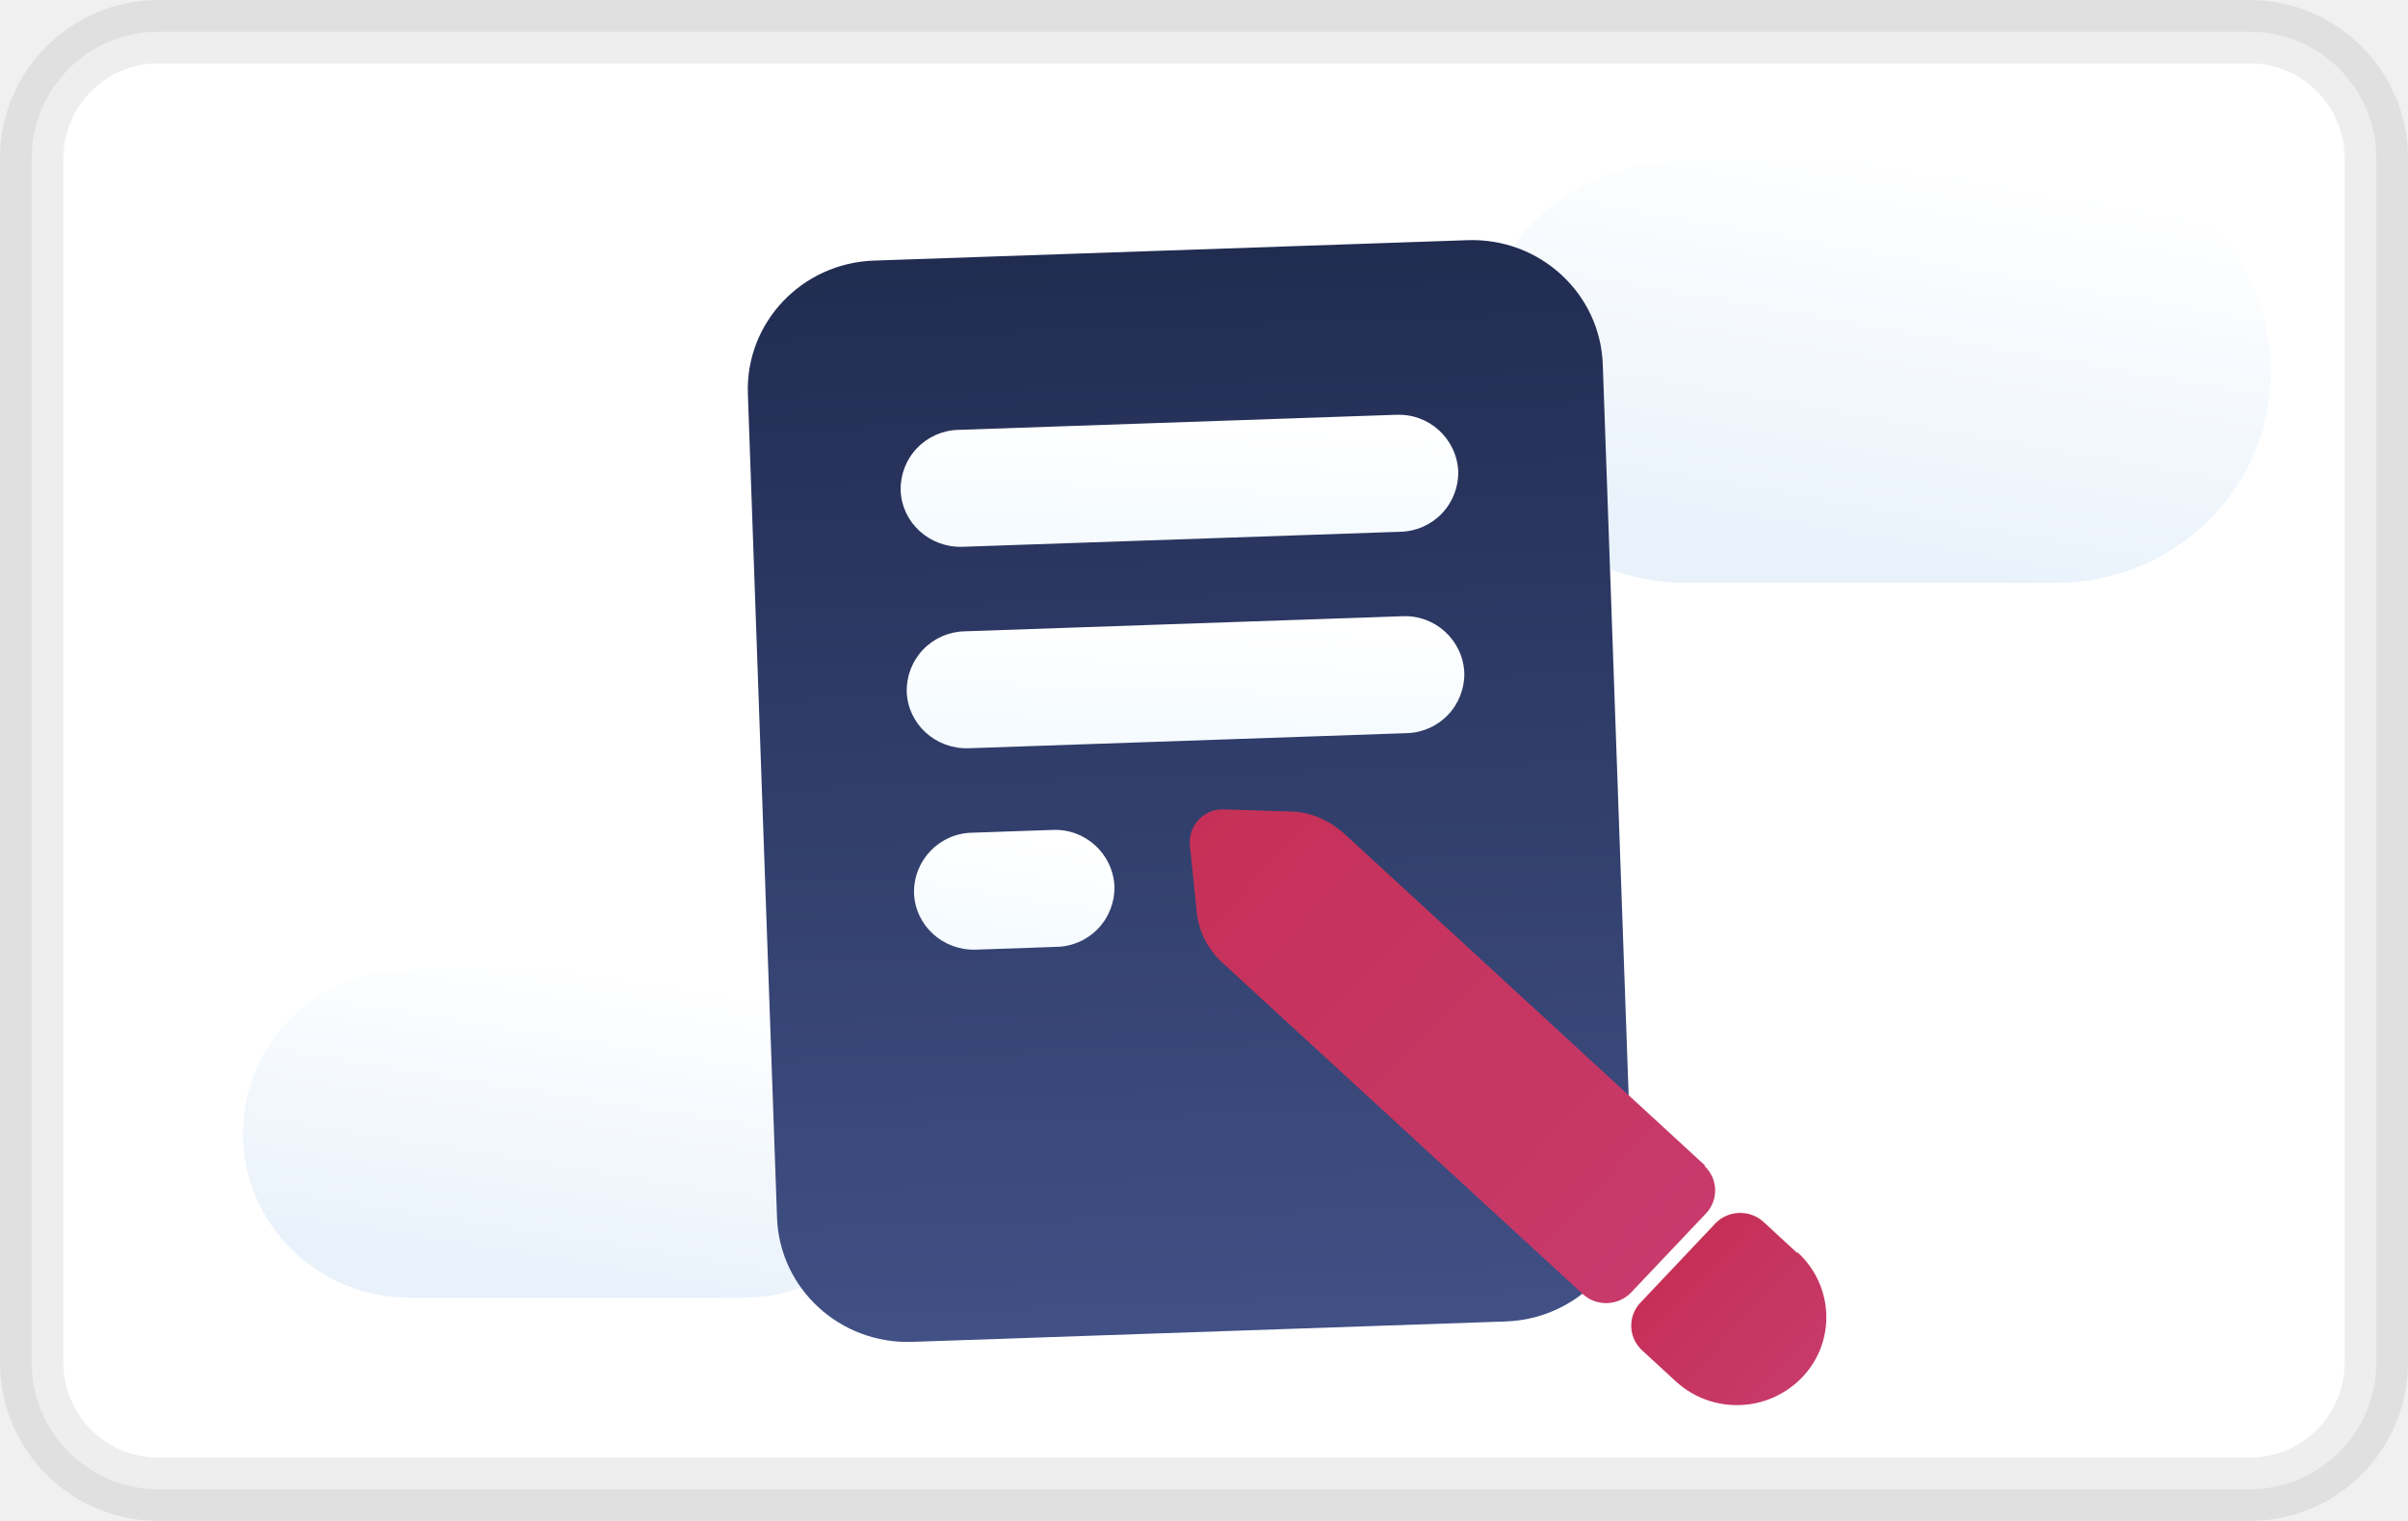
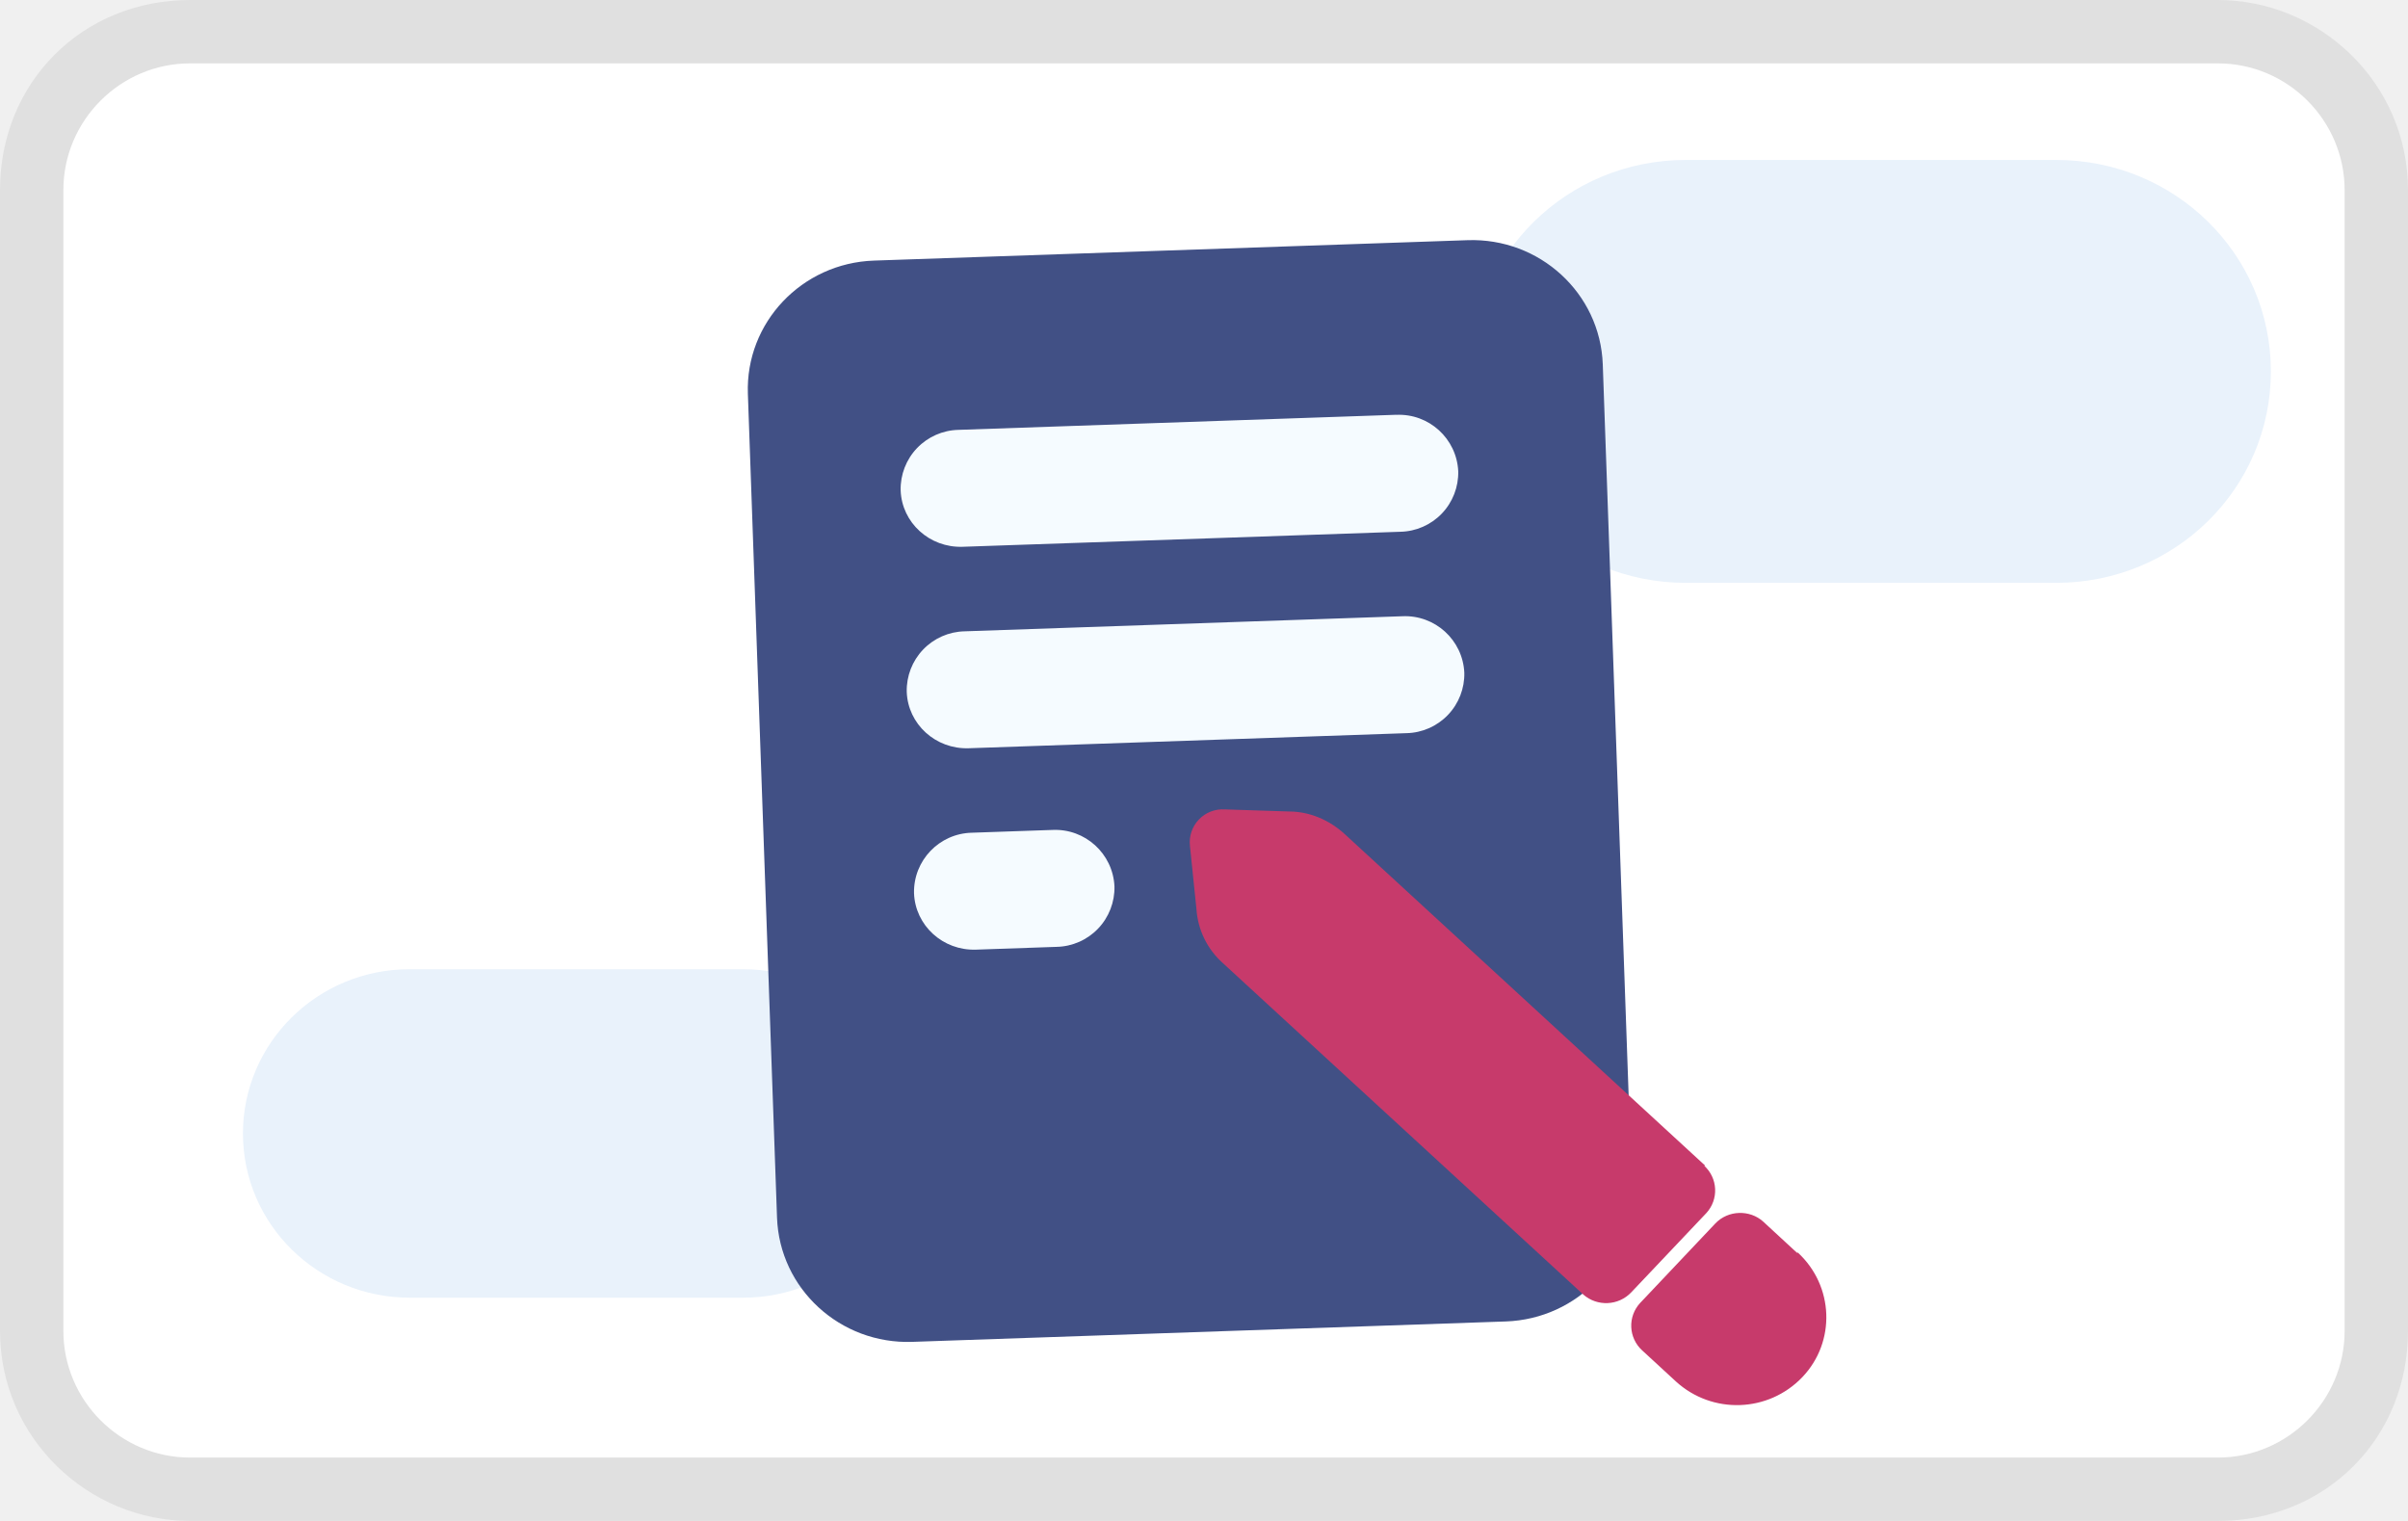
<svg xmlns="http://www.w3.org/2000/svg" width="38" height="24" viewBox="0 0 38 24" fill="none" role="img" aria-labelledby="pi-unzerinvoice">
-   <rect x=".5" y=".5" width="37" height="23" rx="2" fill="#FFF" stroke="rgba(0,0,0,0.07)" stroke-width="1" />
-   <path d="M6.466 15.294h5.261c1.445 0 2.631 1.152 2.631 2.591 0 1.423-1.169 2.592-2.63 2.592H6.465c-1.445 0-2.631-1.152-2.631-2.592 0-1.422 1.169-2.591 2.63-2.591z" fill="url(#pi-paint0_linear_6733_55458)" />
-   <path d="M26.602 2.524h5.846c1.875 0 3.388 1.49 3.388 3.337 0 1.846-1.513 3.336-3.388 3.336h-5.846c-1.875 0-3.388-1.49-3.388-3.336 0-1.847 1.514-3.337 3.388-3.337z" fill="url(#pi-paint1_linear_6733_55458)" />
-   <path d="M23.158 3.79l-9.366.322c-1.139.039-2.03.98-1.99 2.102l.46 13c.04 1.122.996 2 2.135 1.96l9.366-.322c1.139-.04 2.03-.98 1.99-2.102l-.46-13c-.04-1.122-.996-2-2.135-1.96z" fill="url(#pi-paint2_linear_6733_55458)" />
-   <path d="M22.034 6.545l-6.908.238a.933.933 0 00-.913.955c.018.51.456.908.978.89l6.908-.237a.933.933 0 00.913-.955.936.936 0 00-.978-.89z" fill="url(#pi-paint3_linear_6733_55458)" />
-   <path d="M22.13 9.724l-6.909.238a.933.933 0 00-.912.955c.018.51.456.908.978.89l6.908-.238a.933.933 0 00.913-.955.936.936 0 00-.978-.89z" fill="url(#pi-paint4_linear_6733_55458)" />
-   <path d="M16.609 13.096l-1.272.044a.934.934 0 00-.913.955c.019.51.456.908.978.89l1.272-.044a.933.933 0 00.913-.955.936.936 0 00-.978-.89z" fill="url(#pi-paint5_linear_6733_55458)" />
-   <path d="M26.894 18.395a.527.527 0 01.035.745l-1.187 1.253a.547.547 0 01-.757.034l-5.691-5.233a1.251 1.251 0 01-.413-.847l-.103-1a.52.52 0 01.55-.575l1.015.033c.326 0 .636.136.877.356l5.691 5.234h-.017z" fill="url(#pi-paint6_linear_6733_55458)" />
-   <path d="M28.373 19.767c.567.525.602 1.405.069 1.964a1.428 1.428 0 01-1.995.068l-.533-.491a.527.527 0 01-.034-.745l1.186-1.254c.207-.22.55-.22.757-.034l.533.492h.017z" fill="url(#pi-paint7_linear_6733_55458)" />
-   <defs>
-     <linearGradient id="pi-paint0_linear_6733_55458" x1="9.526" y1="15.26" x2="8.742" y2="20.159" gradientUnits="userSpaceOnUse">
-       <stop stop-color="#fff" />
-       <stop offset="1" stop-color="#E9F2FB" />
-     </linearGradient>
-     <linearGradient id="pi-paint1_linear_6733_55458" x1="30.127" y1="2.507" x2="29.025" y2="8.779" gradientUnits="userSpaceOnUse">
-       <stop stop-color="#fff" />
-       <stop offset="1" stop-color="#E9F2FB" />
-     </linearGradient>
-     <linearGradient id="pi-paint2_linear_6733_55458" x1="18.484" y1="3.95" x2="19.071" y2="21.013" gradientUnits="userSpaceOnUse">
-       <stop stop-color="#212C51" />
-       <stop offset="1" stop-color="#415085" />
-     </linearGradient>
-     <linearGradient id="pi-paint3_linear_6733_55458" x1="18.649" y1="6.662" x2="18.575" y2="8.41" gradientUnits="userSpaceOnUse">
-       <stop stop-color="#fff" />
-       <stop offset="1" stop-color="#F5FBFF" />
-     </linearGradient>
-     <linearGradient id="pi-paint4_linear_6733_55458" x1="18.744" y1="9.824" x2="18.687" y2="11.572" gradientUnits="userSpaceOnUse">
-       <stop stop-color="#fff" />
-       <stop offset="1" stop-color="#F5FBFF" />
-     </linearGradient>
-     <linearGradient id="pi-paint5_linear_6733_55458" x1="16.146" y1="13.163" x2="15.885" y2="14.8" gradientUnits="userSpaceOnUse">
-       <stop stop-color="#fff" />
-       <stop offset="1" stop-color="#F5FBFF" />
-     </linearGradient>
-     <linearGradient id="pi-paint6_linear_6733_55458" x1="26.327" y1="19.784" x2="18.799" y2="12.658" gradientUnits="userSpaceOnUse">
-       <stop stop-color="#C73A6B" />
-       <stop offset="1" stop-color="#C63057" />
-     </linearGradient>
-     <linearGradient id="pi-paint7_linear_6733_55458" x1="28.442" y1="21.731" x2="26.509" y2="19.907" gradientUnits="userSpaceOnUse">
-       <stop stop-color="#C73A6B" />
-       <stop offset="1" stop-color="#C63057" />
-     </linearGradient>
-   </defs>
+   <path fill="#000" opacity=".07" d="M35 0H3C1.3 0 0 1.3 0 3v18c0 1.7 1.4 3 3 3h32c1.7 0 3-1.3 3-3V3c0-1.7-1.4-3-3-3z" />
+   <path fill="#fff" d="M35 1c1.1 0 2 .9 2 2v18c0 1.1-.9 2-2 2H3c-1.1 0-2-.9-2-2V3c0-1.1.9-2 2-2h32" />
+   <path d="M6.466 15.294h5.261c1.445 0 2.631 1.152 2.631 2.591 0 1.423-1.169 2.592-2.63 2.592H6.465c-1.445 0-2.631-1.152-2.631-2.592 0-1.422 1.169-2.591 2.63-2.591zM26.602 2.524h5.846c1.875 0 3.388 1.49 3.388 3.337 0 1.846-1.513 3.336-3.388 3.336h-5.846c-1.875 0-3.388-1.49-3.388-3.336 0-1.847 1.514-3.337 3.388-3.337z" fill="#E9F2FB" />
+   <path d="M23.158 3.79l-9.366.322c-1.139.039-2.03.98-1.99 2.102l.46 13c.04 1.122.996 2 2.135 1.96l9.366-.322c1.139-.04 2.03-.98 1.99-2.102l-.46-13c-.04-1.122-.996-2-2.135-1.96z" fill="#415085" />
+   <path d="M22.034 6.545l-6.908.238a.933.933 0 00-.913.955c.018.51.456.908.978.89l6.908-.237a.933.933 0 00.913-.955.936.936 0 00-.978-.89zM22.13 9.724l-6.909.238a.933.933 0 00-.912.955c.018.51.456.908.978.89l6.908-.238a.933.933 0 00.913-.955.936.936 0 00-.978-.89zM16.609 13.096l-1.272.044a.934.934 0 00-.913.955c.019.51.456.908.978.89l1.272-.044a.933.933 0 00.913-.955.936.936 0 00-.978-.89z" fill="#F5FBFF" />
+   <path d="M26.894 18.395a.527.527 0 01.035.745l-1.187 1.253a.547.547 0 01-.757.034l-5.691-5.233a1.251 1.251 0 01-.413-.847l-.103-1a.52.52 0 01.55-.575l1.015.033c.326 0 .636.136.877.356l5.691 5.234h-.017zM28.373 19.767c.567.525.602 1.405.069 1.964a1.428 1.428 0 01-1.995.068l-.533-.491a.527.527 0 01-.034-.745l1.186-1.254c.207-.22.55-.22.757-.034l.533.492h.017z" fill="#C73A6B" />
</svg>
